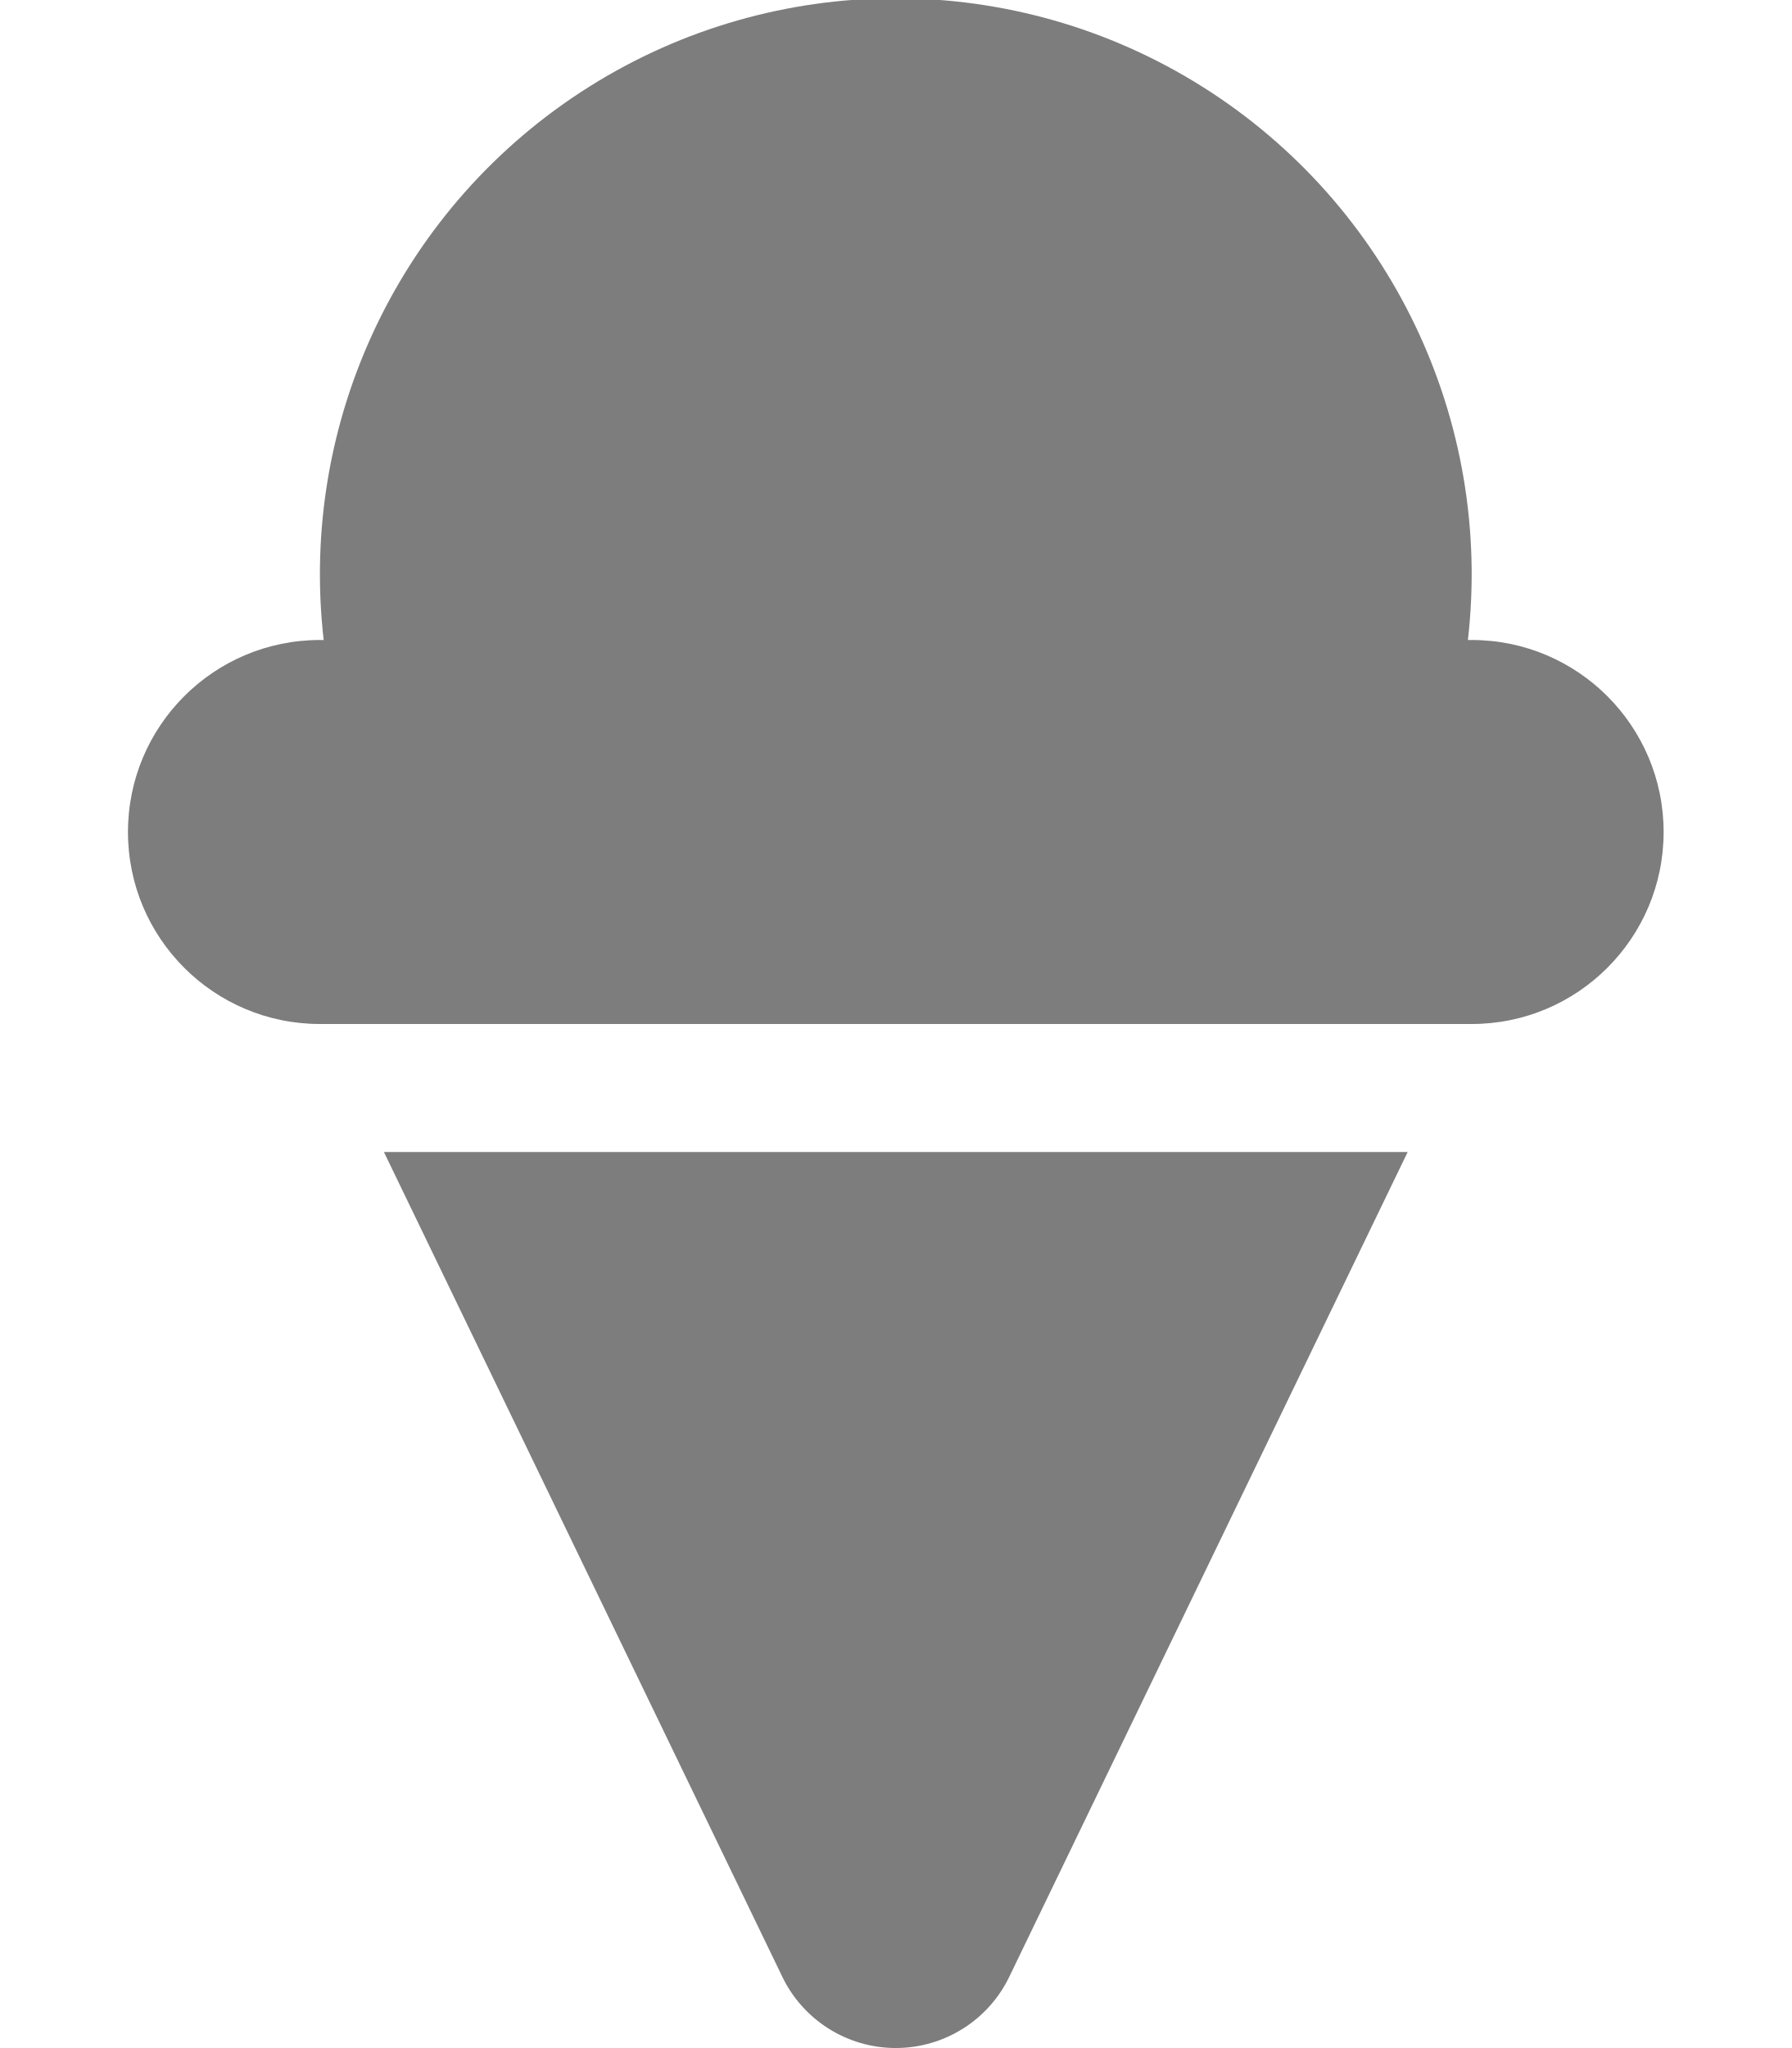
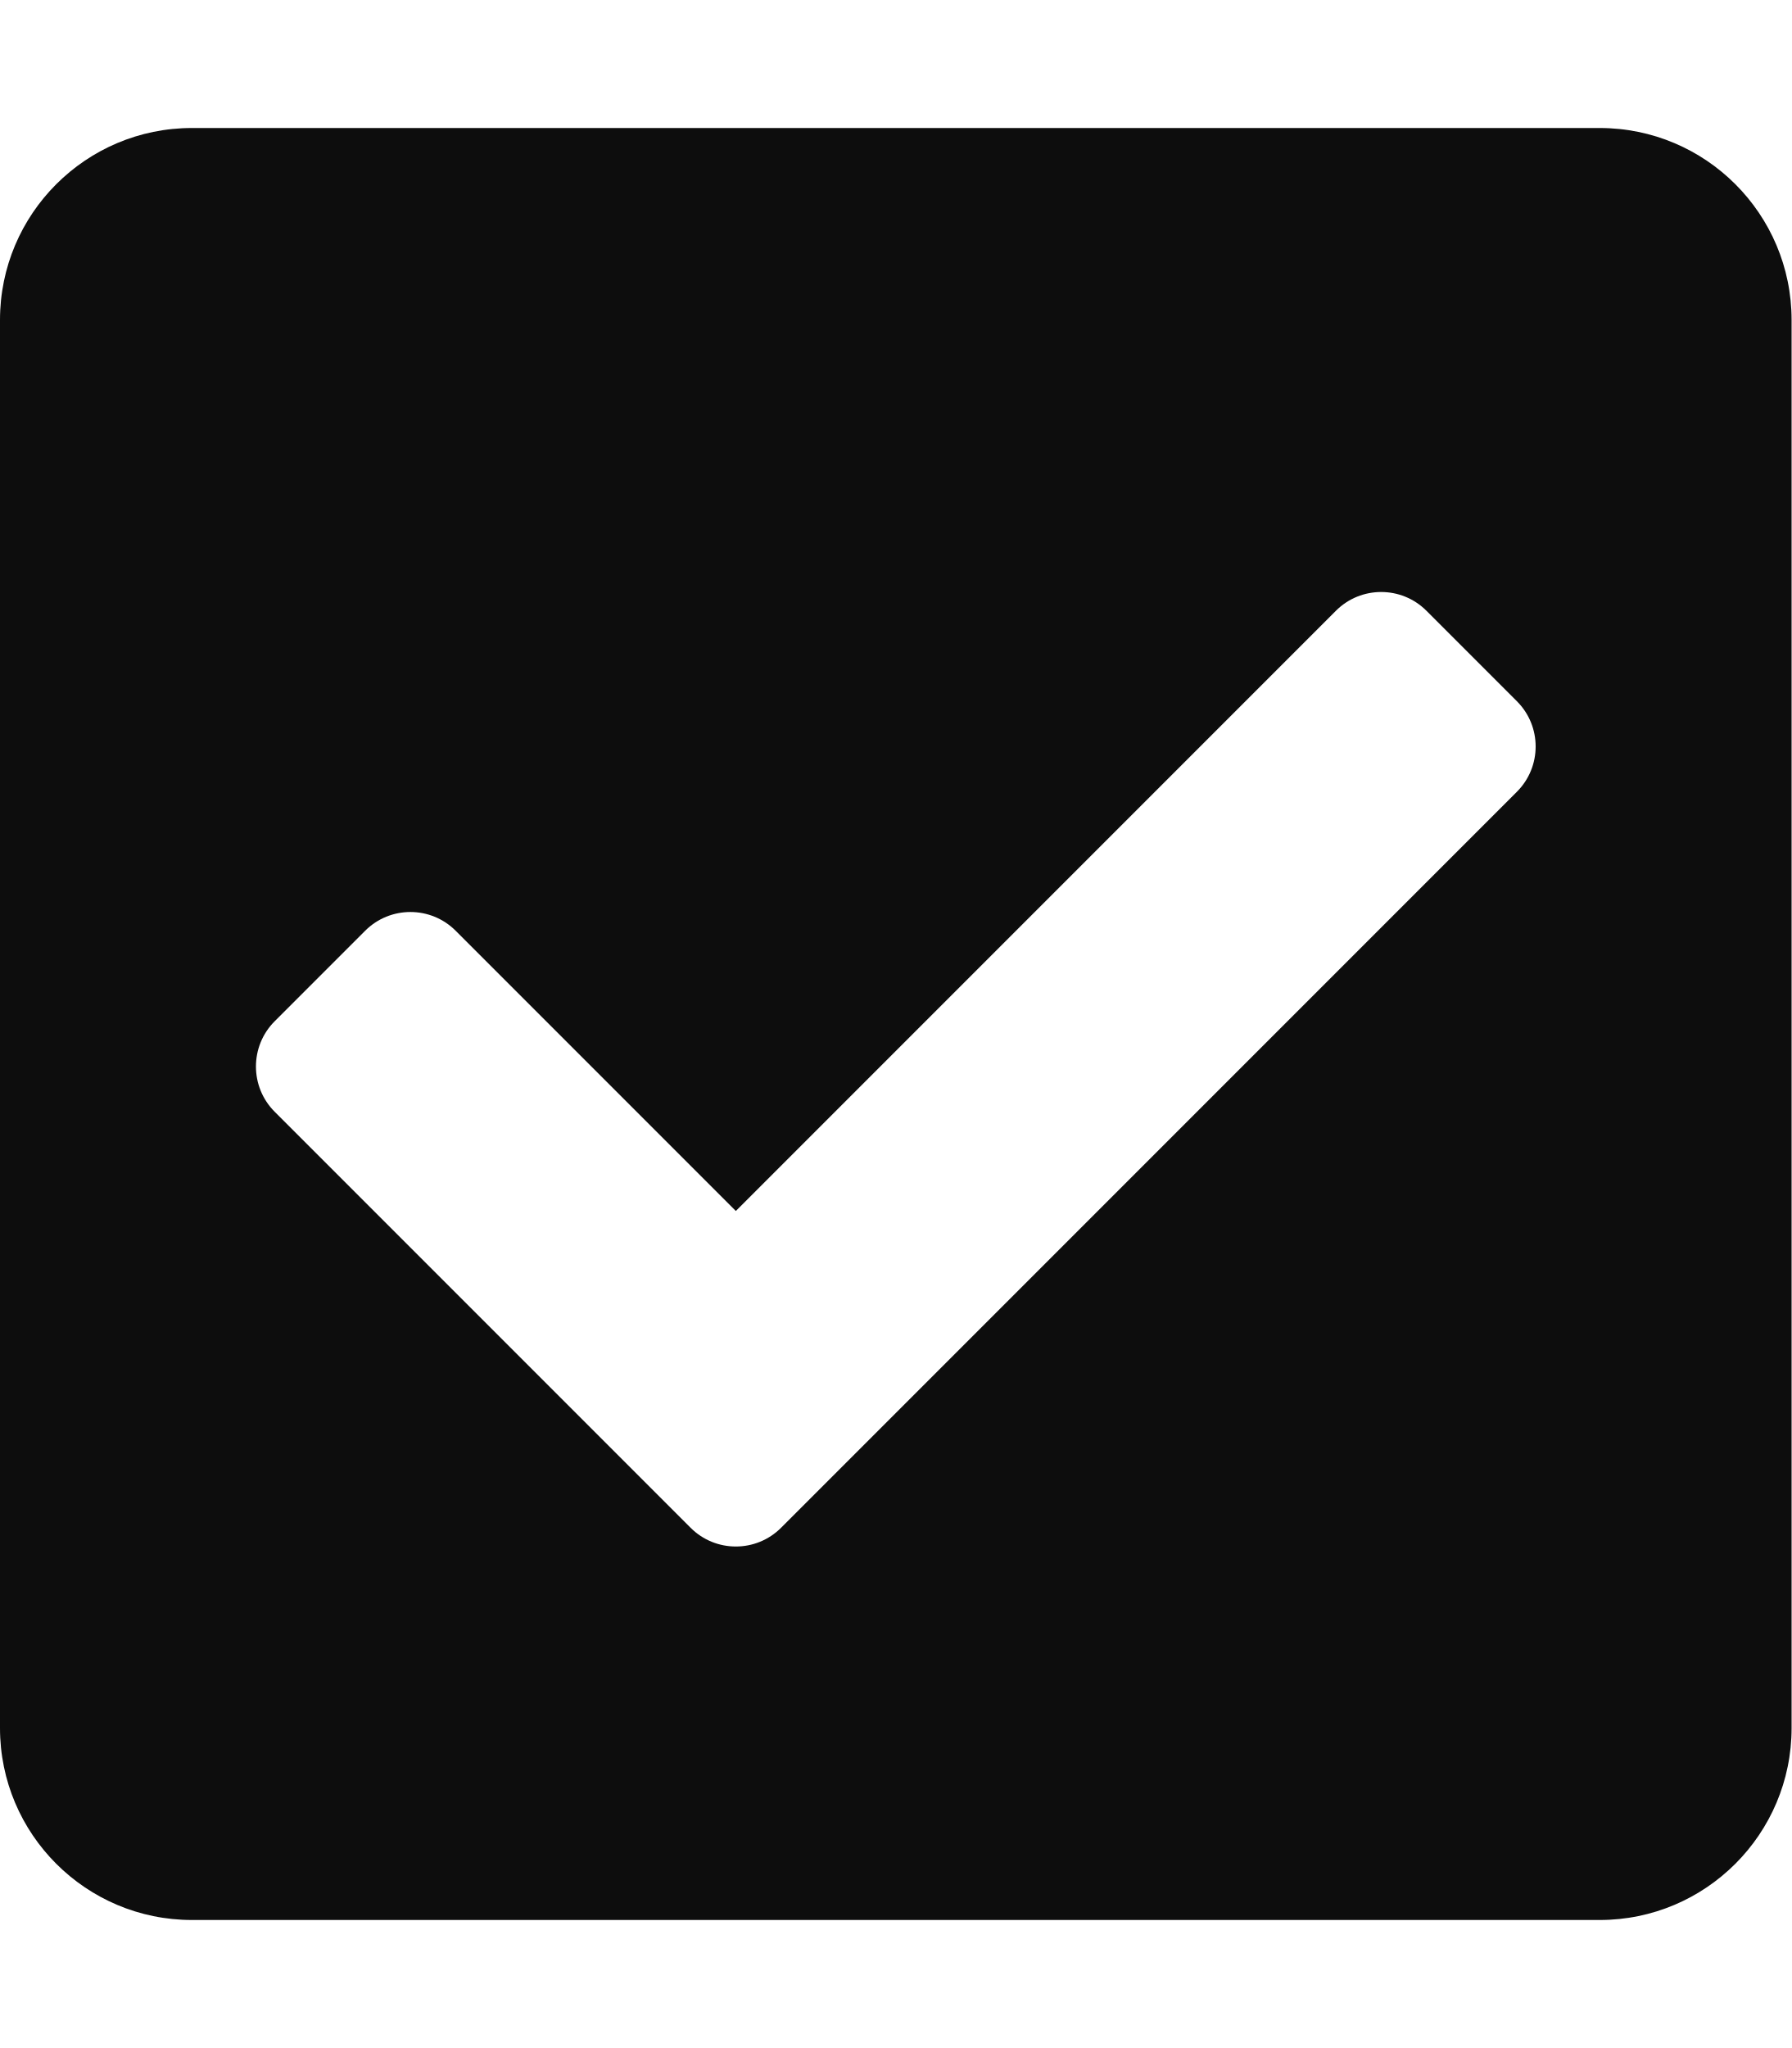
- <svg xmlns="http://www.w3.org/2000/svg" style="fill:#7d7d7d;" viewBox="0 0 448 512">
-   <path d="M368 160h-.94a144 144 0 1 0-286.12 0H80a48 48 0 0 0 0 96h288a48 48 0 0 0 0-96zM195.38 493.69a31.52 31.52 0 0 0 57.24 0L352 288H96z" />
+ <svg xmlns="http://www.w3.org/2000/svg" style="fill:#0d0d0d;" viewBox="0 0 448 512">
+   <path d="M400 480H48c-26.51 0-48-21.49-48-48V80c0-26.51 21.49-48 48-48h352c26.51 0 48 21.49 48 48v352c0 26.51-21.49 48-48 48zm-204.686-98.059l184-184c6.248-6.248 6.248-16.379 0-22.627l-22.627-22.627c-6.248-6.248-16.379-6.249-22.628 0L184 302.745l-70.059-70.059c-6.248-6.248-16.379-6.248-22.628 0l-22.627 22.627c-6.248 6.248-6.248 16.379 0 22.627l104 104c6.249 6.25 16.379 6.25 22.628.001z" />
</svg>
